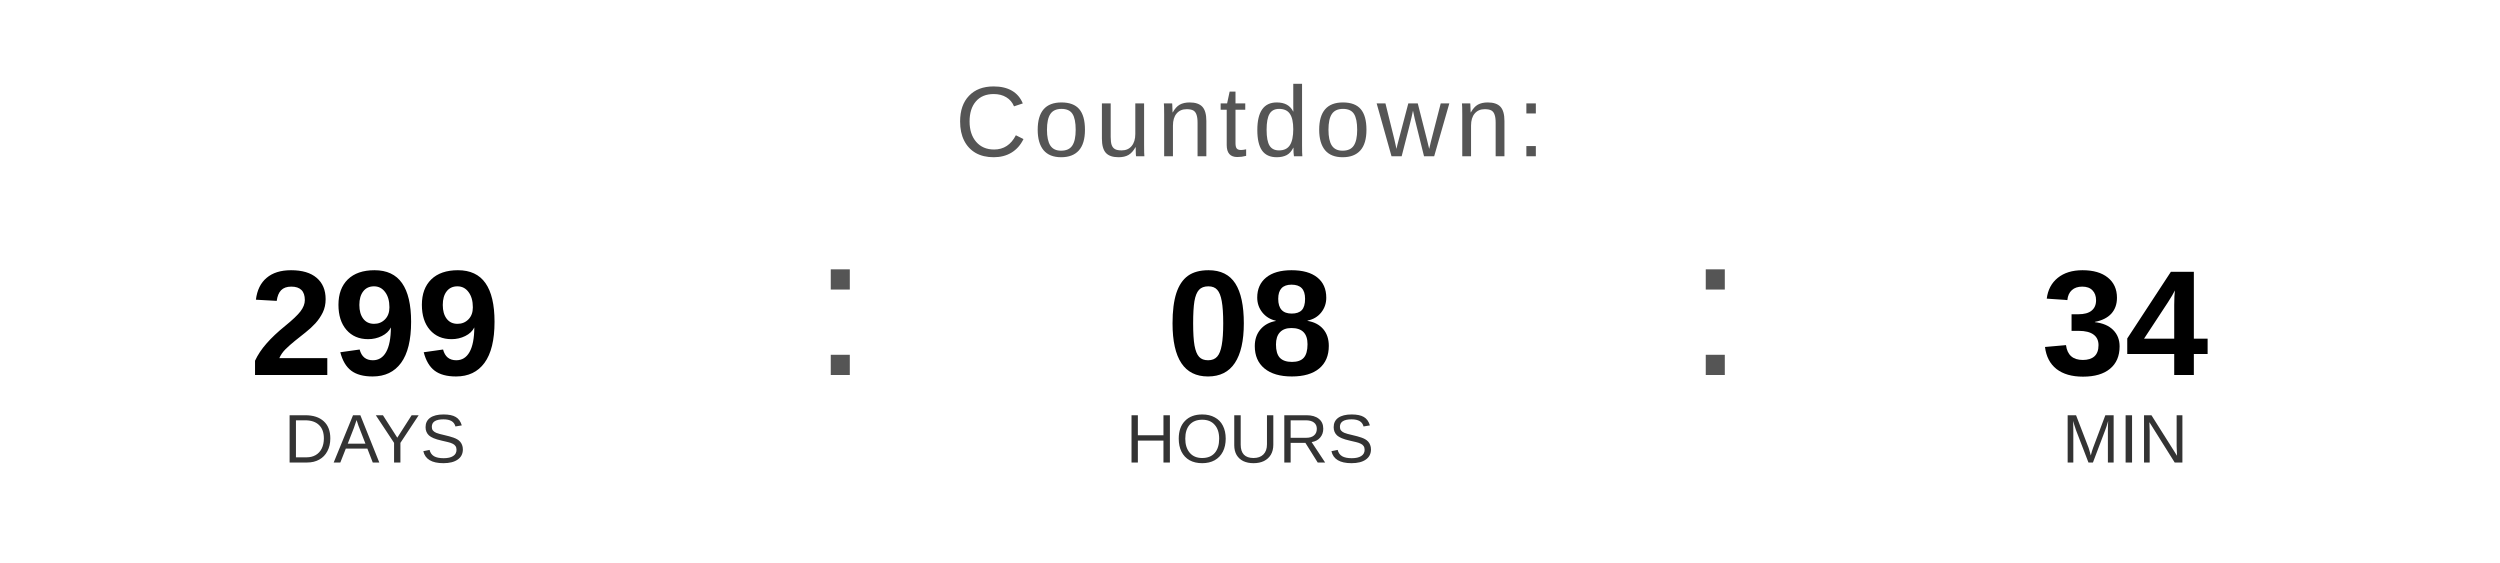
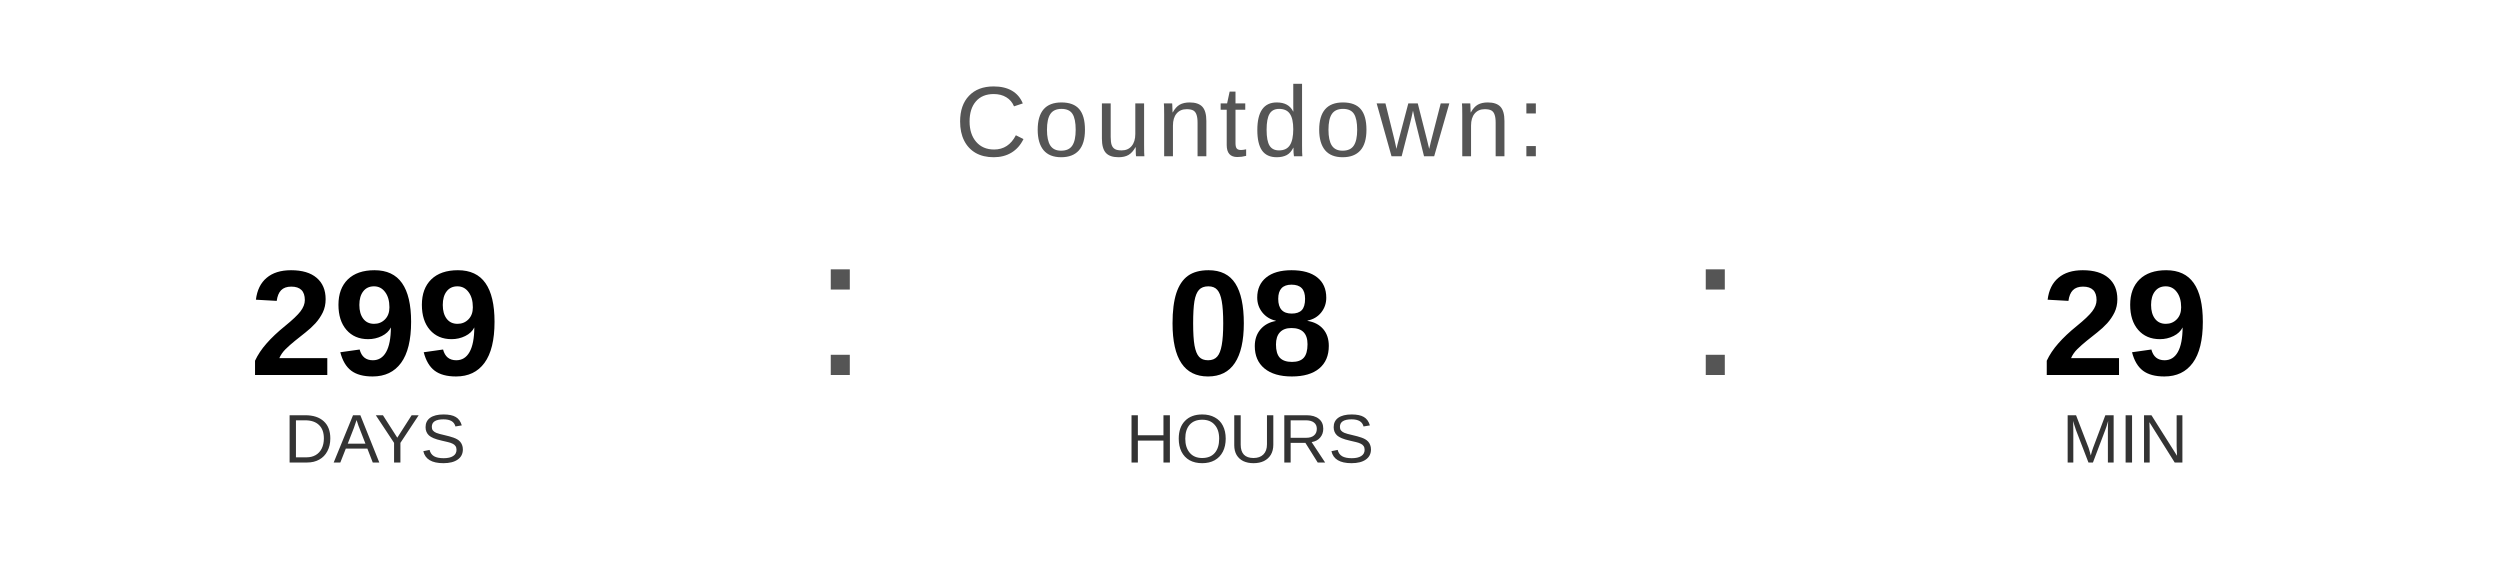
<svg xmlns="http://www.w3.org/2000/svg" width="400" height="90" viewBox="0 0 400 90">
  <text x="200" y="25" font-family="Arial, Helvetica, sans-serif" font-size="16" fill="#555555" text-anchor="middle" letter-spacing="1">
    Countdown:
  </text>
  <text x="60" y="60" font-family="Arial, Helvetica, sans-serif" font-size="24" font-weight="bold" fill="#000000" text-anchor="middle">299</text>
  <text x="60" y="74" font-family="Arial, Helvetica, sans-serif" font-size="11" fill="#333333" text-anchor="middle">DAYS</text>
  <text x="130" y="60" font-family="Arial, sans-serif" font-size="32" fill="#555555">:</text>
  <text x="200" y="60" font-family="Arial, Helvetica, sans-serif" font-size="24" font-weight="bold" fill="#000000" text-anchor="middle">08</text>
  <text x="200" y="74" font-family="Arial, Helvetica, sans-serif" font-size="11" fill="#333333" text-anchor="middle">HOURS</text>
  <text x="270" y="60" font-family="Arial, sans-serif" font-size="32" fill="#555555">:</text>
-   <text x="340" y="60" font-family="Arial, Helvetica, sans-serif" font-size="24" font-weight="bold" fill="#000000" text-anchor="middle">34</text>
+   <text x="340" y="60" font-family="Arial, Helvetica, sans-serif" font-size="24" font-weight="bold" fill="#000000" text-anchor="middle">29</text>
  <text x="340" y="74" font-family="Arial, Helvetica, sans-serif" font-size="11" fill="#333333" text-anchor="middle">MIN</text>
</svg>
